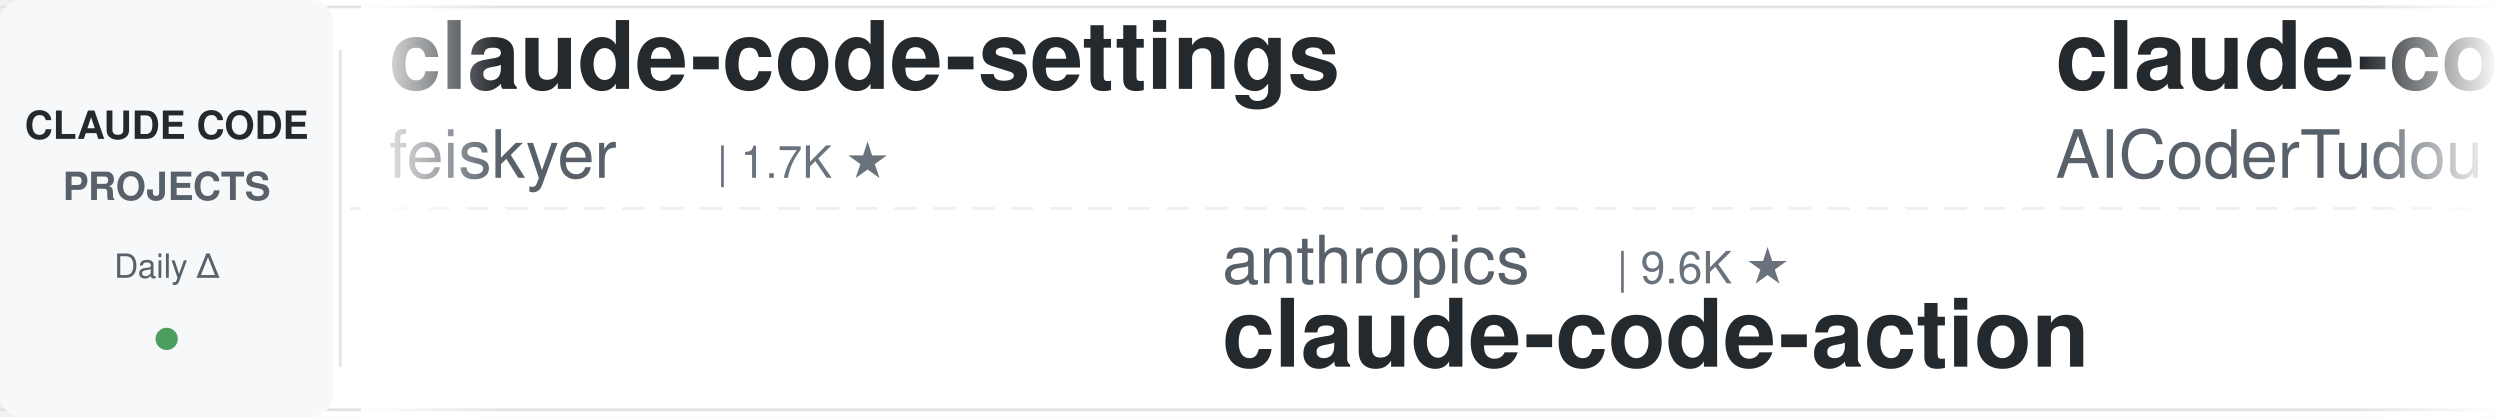
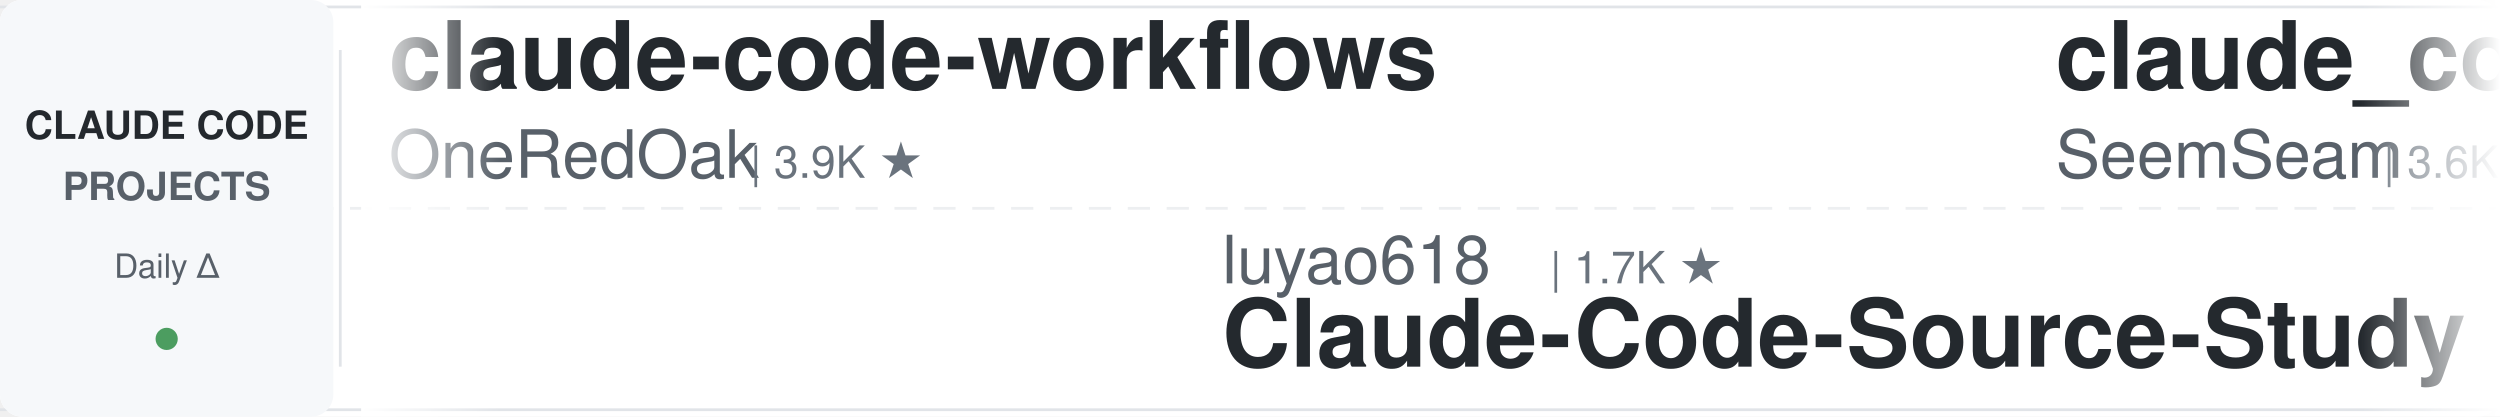
<svg xmlns="http://www.w3.org/2000/svg" width="900" height="150">
  <defs>
    <linearGradient id="leftFade" x1="0%" y1="0%" x2="100%" y2="0%">
      <stop offset="0%" style="stop-color:#ffffff;stop-opacity:1" />
      <stop offset="100%" style="stop-color:#ffffff;stop-opacity:0" />
    </linearGradient>
    <linearGradient id="rightFade" x1="0%" y1="0%" x2="100%" y2="0%">
      <stop offset="0%" style="stop-color:#ffffff;stop-opacity:0" />
      <stop offset="100%" style="stop-color:#ffffff;stop-opacity:1" />
    </linearGradient>
  </defs>
  <rect width="900" height="150" fill="#ffffff" rx="8" />
  <rect x="0" y="2" width="900" height="1" fill="#e1e4e8" />
  <rect x="0" y="147" width="900" height="1" fill="#e1e4e8" />
  <line x1="0" y1="75" x2="900" y2="75" stroke="#e1e4e8" stroke-width="1" stroke-dasharray="8 6" opacity="0.6" />
  <rect x="0" y="0" width="120" height="150" fill="#f6f8fa" rx="8" />
  <text x="60" y="50" font-family="-apple-system, BlinkMacSystemFont, 'Segoe UI', Helvetica, Arial, sans-serif" font-size="14" font-weight="600" fill="#24292e" text-anchor="middle">CLAUDE CODE</text>
  <text x="60" y="72" font-family="-apple-system, BlinkMacSystemFont, 'Segoe UI', Helvetica, Arial, sans-serif" font-size="14" font-weight="600" fill="#586069" text-anchor="middle">PROJECTS</text>
  <text x="60" y="100" font-family="-apple-system, BlinkMacSystemFont, 'Segoe UI', Helvetica, Arial, sans-serif" font-size="12" font-weight="500" fill="#586069" text-anchor="middle">Daily Δ</text>
  <circle cx="60" cy="122" r="4" fill="#22863a" opacity="0.8" />
  <rect x="122" y="18" width="1" height="114" fill="#e1e4e8" />
  <clipPath id="tickerClip">
    <rect x="130" y="0" width="770" height="150" />
  </clipPath>
  <g clip-path="url(#tickerClip)">
    <g id="tickerItems">
      <animateTransform attributeName="transform" attributeType="XML" type="translate" from="0 0" to="-3000 0" dur="54s" repeatCount="indefinite" />
      <g transform="translate(0, 0)">
-         <text x="140" y="32" font-family="-apple-system, BlinkMacSystemFont, 'Segoe UI', Helvetica, Arial, sans-serif" font-size="34" font-weight="600" fill="#24292e">claude-code-settings</text>
-         <text x="140" y="64" font-family="-apple-system, BlinkMacSystemFont, 'Segoe UI', Helvetica, Arial, sans-serif" font-size="24" font-weight="400" fill="#586069">feiskyer</text>
-         <text x="258" y="64" font-family="-apple-system, BlinkMacSystemFont, 'Segoe UI', Helvetica, Arial, sans-serif" font-size="16" font-weight="500" fill="#6a737d">| 1.7K ★</text>
+         <text x="140" y="32" font-family="-apple-system, BlinkMacSystemFont, 'Segoe UI', Helvetica, Arial, sans-serif" font-size="34" font-weight="600" fill="#24292e">claude-code-workflows</text>
+         <text x="140" y="64" font-family="-apple-system, BlinkMacSystemFont, 'Segoe UI', Helvetica, Arial, sans-serif" font-size="24" font-weight="400" fill="#586069">OneRedOak</text>
+         <text x="270" y="64" font-family="-apple-system, BlinkMacSystemFont, 'Segoe UI', Helvetica, Arial, sans-serif" font-size="16" font-weight="500" fill="#6a737d">| 3.9K ★</text>
      </g>
      <g transform="translate(300, 0)">
-         <text x="140" y="102" font-family="-apple-system, BlinkMacSystemFont, 'Segoe UI', Helvetica, Arial, sans-serif" font-size="24" font-weight="400" fill="#586069">anthropics</text>
-         <text x="282" y="102" font-family="-apple-system, BlinkMacSystemFont, 'Segoe UI', Helvetica, Arial, sans-serif" font-size="16" font-weight="500" fill="#6a737d">| 9.6K ★</text>
-         <text x="140" y="132" font-family="-apple-system, BlinkMacSystemFont, 'Segoe UI', Helvetica, Arial, sans-serif" font-size="34" font-weight="600" fill="#24292e">claude-code-action</text>
+         <text x="140" y="102" font-family="-apple-system, BlinkMacSystemFont, 'Segoe UI', Helvetica, Arial, sans-serif" font-size="24" font-weight="400" fill="#586069">luyao618</text>
+         <text x="258" y="102" font-family="-apple-system, BlinkMacSystemFont, 'Segoe UI', Helvetica, Arial, sans-serif" font-size="16" font-weight="500" fill="#6a737d">| 1.7K ★</text>
+         <text x="140" y="132" font-family="-apple-system, BlinkMacSystemFont, 'Segoe UI', Helvetica, Arial, sans-serif" font-size="34" font-weight="600" fill="#24292e">Claude-Code-Source-Study</text>
      </g>
      <g transform="translate(600, 0)">
-         <text x="140" y="32" font-family="-apple-system, BlinkMacSystemFont, 'Segoe UI', Helvetica, Arial, sans-serif" font-size="34" font-weight="600" fill="#24292e">claude-code-tudou</text>
-         <text x="140" y="64" font-family="-apple-system, BlinkMacSystemFont, 'Segoe UI', Helvetica, Arial, sans-serif" font-size="24" font-weight="400" fill="#586069">AICoderTudou</text>
-         <text x="306" y="64" font-family="-apple-system, BlinkMacSystemFont, 'Segoe UI', Helvetica, Arial, sans-serif" font-size="16" font-weight="500" fill="#6a737d">| 491 ★</text>
+         <text x="140" y="32" font-family="-apple-system, BlinkMacSystemFont, 'Segoe UI', Helvetica, Arial, sans-serif" font-size="34" font-weight="600" fill="#24292e">claude_codex_bridge</text>
+         <text x="140" y="64" font-family="-apple-system, BlinkMacSystemFont, 'Segoe UI', Helvetica, Arial, sans-serif" font-size="24" font-weight="400" fill="#586069">SeemSeam</text>
+         <text x="258" y="64" font-family="-apple-system, BlinkMacSystemFont, 'Segoe UI', Helvetica, Arial, sans-serif" font-size="16" font-weight="500" fill="#6a737d">| 3.6K ★</text>
      </g>
      <g transform="translate(900, 0)">
-         <text x="140" y="102" font-family="-apple-system, BlinkMacSystemFont, 'Segoe UI', Helvetica, Arial, sans-serif" font-size="24" font-weight="400" fill="#586069">anthropics</text>
-         <text x="282" y="102" font-family="-apple-system, BlinkMacSystemFont, 'Segoe UI', Helvetica, Arial, sans-serif" font-size="16" font-weight="500" fill="#6a737d">| 1.0K ★</text>
-         <text x="140" y="132" font-family="-apple-system, BlinkMacSystemFont, 'Segoe UI', Helvetica, Arial, sans-serif" font-size="34" font-weight="600" fill="#24292e">claude-code-base-action</text>
+         <text x="140" y="102" font-family="-apple-system, BlinkMacSystemFont, 'Segoe UI', Helvetica, Arial, sans-serif" font-size="24" font-weight="400" fill="#586069">ykdojo</text>
+         <text x="234" y="102" font-family="-apple-system, BlinkMacSystemFont, 'Segoe UI', Helvetica, Arial, sans-serif" font-size="16" font-weight="500" fill="#6a737d">| 10.3K ★</text>
+         <text x="140" y="132" font-family="-apple-system, BlinkMacSystemFont, 'Segoe UI', Helvetica, Arial, sans-serif" font-size="34" font-weight="600" fill="#24292e">claude-code-tips</text>
      </g>
      <g transform="translate(1200, 0)">
-         <text x="140" y="32" font-family="-apple-system, BlinkMacSystemFont, 'Segoe UI', Helvetica, Arial, sans-serif" font-size="34" font-weight="600" fill="#24292e">claude-code-from-source</text>
-         <text x="140" y="64" font-family="-apple-system, BlinkMacSystemFont, 'Segoe UI', Helvetica, Arial, sans-serif" font-size="24" font-weight="400" fill="#586069">alejandrobalderas</text>
-         <text x="366" y="64" font-family="-apple-system, BlinkMacSystemFont, 'Segoe UI', Helvetica, Arial, sans-serif" font-size="16" font-weight="500" fill="#6a737d">| 3.0K ★</text>
+         <text x="140" y="32" font-family="-apple-system, BlinkMacSystemFont, 'Segoe UI', Helvetica, Arial, sans-serif" font-size="34" font-weight="600" fill="#24292e">free-claude-code</text>
+         <text x="140" y="64" font-family="-apple-system, BlinkMacSystemFont, 'Segoe UI', Helvetica, Arial, sans-serif" font-size="24" font-weight="400" fill="#586069">Alishahryar1</text>
+         <text x="306" y="64" font-family="-apple-system, BlinkMacSystemFont, 'Segoe UI', Helvetica, Arial, sans-serif" font-size="16" font-weight="500" fill="#6a737d">| 63.7K ★</text>
      </g>
      <g transform="translate(1500, 0)">
-         <text x="140" y="102" font-family="-apple-system, BlinkMacSystemFont, 'Segoe UI', Helvetica, Arial, sans-serif" font-size="24" font-weight="400" fill="#586069">Alishahryar1</text>
-         <text x="306" y="102" font-family="-apple-system, BlinkMacSystemFont, 'Segoe UI', Helvetica, Arial, sans-serif" font-size="16" font-weight="500" fill="#6a737d">| 63.7K ★</text>
-         <text x="140" y="132" font-family="-apple-system, BlinkMacSystemFont, 'Segoe UI', Helvetica, Arial, sans-serif" font-size="34" font-weight="600" fill="#24292e">free-claude-code</text>
+         <text x="140" y="102" font-family="-apple-system, BlinkMacSystemFont, 'Segoe UI', Helvetica, Arial, sans-serif" font-size="24" font-weight="400" fill="#586069">daymade</text>
+         <text x="246" y="102" font-family="-apple-system, BlinkMacSystemFont, 'Segoe UI', Helvetica, Arial, sans-serif" font-size="16" font-weight="500" fill="#6a737d">| 1.5K ★</text>
+         <text x="140" y="132" font-family="-apple-system, BlinkMacSystemFont, 'Segoe UI', Helvetica, Arial, sans-serif" font-size="34" font-weight="600" fill="#24292e">claude-code-skills</text>
      </g>
      <g transform="translate(1800, 0)">
-         <text x="140" y="32" font-family="-apple-system, BlinkMacSystemFont, 'Segoe UI', Helvetica, Arial, sans-serif" font-size="34" font-weight="600" fill="#24292e">ECC</text>
-         <text x="140" y="64" font-family="-apple-system, BlinkMacSystemFont, 'Segoe UI', Helvetica, Arial, sans-serif" font-size="24" font-weight="400" fill="#586069">affaan-m</text>
-         <text x="258" y="64" font-family="-apple-system, BlinkMacSystemFont, 'Segoe UI', Helvetica, Arial, sans-serif" font-size="16" font-weight="500" fill="#6a737d">| 289.4K ★</text>
+         <text x="140" y="32" font-family="-apple-system, BlinkMacSystemFont, 'Segoe UI', Helvetica, Arial, sans-serif" font-size="34" font-weight="600" fill="#24292e">ClaudeCode-Portable</text>
+         <text x="140" y="64" font-family="-apple-system, BlinkMacSystemFont, 'Segoe UI', Helvetica, Arial, sans-serif" font-size="24" font-weight="400" fill="#586069">techjarves</text>
+         <text x="282" y="64" font-family="-apple-system, BlinkMacSystemFont, 'Segoe UI', Helvetica, Arial, sans-serif" font-size="16" font-weight="500" fill="#6a737d">| 1.6K ★</text>
      </g>
      <g transform="translate(2100, 0)">
-         <text x="140" y="102" font-family="-apple-system, BlinkMacSystemFont, 'Segoe UI', Helvetica, Arial, sans-serif" font-size="24" font-weight="400" fill="#586069">lorryjovens-hub</text>
-         <text x="342" y="102" font-family="-apple-system, BlinkMacSystemFont, 'Segoe UI', Helvetica, Arial, sans-serif" font-size="16" font-weight="500" fill="#6a737d">| 1.7K ★</text>
-         <text x="140" y="132" font-family="-apple-system, BlinkMacSystemFont, 'Segoe UI', Helvetica, Arial, sans-serif" font-size="34" font-weight="600" fill="#24292e">claude-code-rust</text>
+         <text x="140" y="102" font-family="-apple-system, BlinkMacSystemFont, 'Segoe UI', Helvetica, Arial, sans-serif" font-size="24" font-weight="400" fill="#586069">ding113</text>
+         <text x="246" y="102" font-family="-apple-system, BlinkMacSystemFont, 'Segoe UI', Helvetica, Arial, sans-serif" font-size="16" font-weight="500" fill="#6a737d">| 3.4K ★</text>
+         <text x="140" y="132" font-family="-apple-system, BlinkMacSystemFont, 'Segoe UI', Helvetica, Arial, sans-serif" font-size="34" font-weight="600" fill="#24292e">claude-code-hub</text>
      </g>
      <g transform="translate(2400, 0)">
-         <text x="140" y="32" font-family="-apple-system, BlinkMacSystemFont, 'Segoe UI', Helvetica, Arial, sans-serif" font-size="34" font-weight="600" fill="#24292e">my-claude-code-setup</text>
-         <text x="140" y="64" font-family="-apple-system, BlinkMacSystemFont, 'Segoe UI', Helvetica, Arial, sans-serif" font-size="24" font-weight="400" fill="#586069">centminmod</text>
-         <text x="282" y="64" font-family="-apple-system, BlinkMacSystemFont, 'Segoe UI', Helvetica, Arial, sans-serif" font-size="16" font-weight="500" fill="#6a737d">| 2.7K ★</text>
+         <text x="140" y="32" font-family="-apple-system, BlinkMacSystemFont, 'Segoe UI', Helvetica, Arial, sans-serif" font-size="34" font-weight="600" fill="#24292e">claude-code-book</text>
+         <text x="140" y="64" font-family="-apple-system, BlinkMacSystemFont, 'Segoe UI', Helvetica, Arial, sans-serif" font-size="24" font-weight="400" fill="#586069">lintsinghua</text>
+         <text x="294" y="64" font-family="-apple-system, BlinkMacSystemFont, 'Segoe UI', Helvetica, Arial, sans-serif" font-size="16" font-weight="500" fill="#6a737d">| 4.3K ★</text>
      </g>
      <g transform="translate(2700, 0)">
-         <text x="140" y="102" font-family="-apple-system, BlinkMacSystemFont, 'Segoe UI', Helvetica, Arial, sans-serif" font-size="24" font-weight="400" fill="#586069">jqueryscript</text>
-         <text x="306" y="102" font-family="-apple-system, BlinkMacSystemFont, 'Segoe UI', Helvetica, Arial, sans-serif" font-size="16" font-weight="500" fill="#6a737d">| 537 ★</text>
-         <text x="140" y="132" font-family="-apple-system, BlinkMacSystemFont, 'Segoe UI', Helvetica, Arial, sans-serif" font-size="34" font-weight="600" fill="#24292e">awesome-claude-code</text>
+         <text x="140" y="102" font-family="-apple-system, BlinkMacSystemFont, 'Segoe UI', Helvetica, Arial, sans-serif" font-size="24" font-weight="400" fill="#586069">Windy3f3f3f3f</text>
+         <text x="318" y="102" font-family="-apple-system, BlinkMacSystemFont, 'Segoe UI', Helvetica, Arial, sans-serif" font-size="16" font-weight="500" fill="#6a737d">| 3.8K ★</text>
+         <text x="140" y="132" font-family="-apple-system, BlinkMacSystemFont, 'Segoe UI', Helvetica, Arial, sans-serif" font-size="34" font-weight="600" fill="#24292e">how-claude-code-works</text>
      </g>
      <g transform="translate(3000, 0)">
-         <text x="140" y="32" font-family="-apple-system, BlinkMacSystemFont, 'Segoe UI', Helvetica, Arial, sans-serif" font-size="34" font-weight="600" fill="#24292e">claude-code-settings</text>
-         <text x="140" y="64" font-family="-apple-system, BlinkMacSystemFont, 'Segoe UI', Helvetica, Arial, sans-serif" font-size="24" font-weight="400" fill="#586069">feiskyer</text>
-         <text x="258" y="64" font-family="-apple-system, BlinkMacSystemFont, 'Segoe UI', Helvetica, Arial, sans-serif" font-size="16" font-weight="500" fill="#6a737d">| 1.7K ★</text>
+         <text x="140" y="32" font-family="-apple-system, BlinkMacSystemFont, 'Segoe UI', Helvetica, Arial, sans-serif" font-size="34" font-weight="600" fill="#24292e">claude-code-workflows</text>
+         <text x="140" y="64" font-family="-apple-system, BlinkMacSystemFont, 'Segoe UI', Helvetica, Arial, sans-serif" font-size="24" font-weight="400" fill="#586069">OneRedOak</text>
+         <text x="270" y="64" font-family="-apple-system, BlinkMacSystemFont, 'Segoe UI', Helvetica, Arial, sans-serif" font-size="16" font-weight="500" fill="#6a737d">| 3.9K ★</text>
      </g>
      <g transform="translate(3300, 0)">
-         <text x="140" y="102" font-family="-apple-system, BlinkMacSystemFont, 'Segoe UI', Helvetica, Arial, sans-serif" font-size="24" font-weight="400" fill="#586069">anthropics</text>
-         <text x="282" y="102" font-family="-apple-system, BlinkMacSystemFont, 'Segoe UI', Helvetica, Arial, sans-serif" font-size="16" font-weight="500" fill="#6a737d">| 9.6K ★</text>
-         <text x="140" y="132" font-family="-apple-system, BlinkMacSystemFont, 'Segoe UI', Helvetica, Arial, sans-serif" font-size="34" font-weight="600" fill="#24292e">claude-code-action</text>
+         <text x="140" y="102" font-family="-apple-system, BlinkMacSystemFont, 'Segoe UI', Helvetica, Arial, sans-serif" font-size="24" font-weight="400" fill="#586069">luyao618</text>
+         <text x="258" y="102" font-family="-apple-system, BlinkMacSystemFont, 'Segoe UI', Helvetica, Arial, sans-serif" font-size="16" font-weight="500" fill="#6a737d">| 1.7K ★</text>
+         <text x="140" y="132" font-family="-apple-system, BlinkMacSystemFont, 'Segoe UI', Helvetica, Arial, sans-serif" font-size="34" font-weight="600" fill="#24292e">Claude-Code-Source-Study</text>
      </g>
      <g transform="translate(3600, 0)">
-         <text x="140" y="32" font-family="-apple-system, BlinkMacSystemFont, 'Segoe UI', Helvetica, Arial, sans-serif" font-size="34" font-weight="600" fill="#24292e">claude-code-tudou</text>
-         <text x="140" y="64" font-family="-apple-system, BlinkMacSystemFont, 'Segoe UI', Helvetica, Arial, sans-serif" font-size="24" font-weight="400" fill="#586069">AICoderTudou</text>
-         <text x="306" y="64" font-family="-apple-system, BlinkMacSystemFont, 'Segoe UI', Helvetica, Arial, sans-serif" font-size="16" font-weight="500" fill="#6a737d">| 491 ★</text>
+         <text x="140" y="32" font-family="-apple-system, BlinkMacSystemFont, 'Segoe UI', Helvetica, Arial, sans-serif" font-size="34" font-weight="600" fill="#24292e">claude_codex_bridge</text>
+         <text x="140" y="64" font-family="-apple-system, BlinkMacSystemFont, 'Segoe UI', Helvetica, Arial, sans-serif" font-size="24" font-weight="400" fill="#586069">SeemSeam</text>
+         <text x="258" y="64" font-family="-apple-system, BlinkMacSystemFont, 'Segoe UI', Helvetica, Arial, sans-serif" font-size="16" font-weight="500" fill="#6a737d">| 3.6K ★</text>
      </g>
      <g transform="translate(3900, 0)">
-         <text x="140" y="102" font-family="-apple-system, BlinkMacSystemFont, 'Segoe UI', Helvetica, Arial, sans-serif" font-size="24" font-weight="400" fill="#586069">anthropics</text>
-         <text x="282" y="102" font-family="-apple-system, BlinkMacSystemFont, 'Segoe UI', Helvetica, Arial, sans-serif" font-size="16" font-weight="500" fill="#6a737d">| 1.0K ★</text>
-         <text x="140" y="132" font-family="-apple-system, BlinkMacSystemFont, 'Segoe UI', Helvetica, Arial, sans-serif" font-size="34" font-weight="600" fill="#24292e">claude-code-base-action</text>
+         <text x="140" y="102" font-family="-apple-system, BlinkMacSystemFont, 'Segoe UI', Helvetica, Arial, sans-serif" font-size="24" font-weight="400" fill="#586069">ykdojo</text>
+         <text x="234" y="102" font-family="-apple-system, BlinkMacSystemFont, 'Segoe UI', Helvetica, Arial, sans-serif" font-size="16" font-weight="500" fill="#6a737d">| 10.3K ★</text>
+         <text x="140" y="132" font-family="-apple-system, BlinkMacSystemFont, 'Segoe UI', Helvetica, Arial, sans-serif" font-size="34" font-weight="600" fill="#24292e">claude-code-tips</text>
      </g>
    </g>
  </g>
  <rect x="130" y="0" width="50" height="150" fill="url(#leftFade)" />
  <rect x="850" y="0" width="50" height="150" fill="url(#rightFade)" />
</svg>
